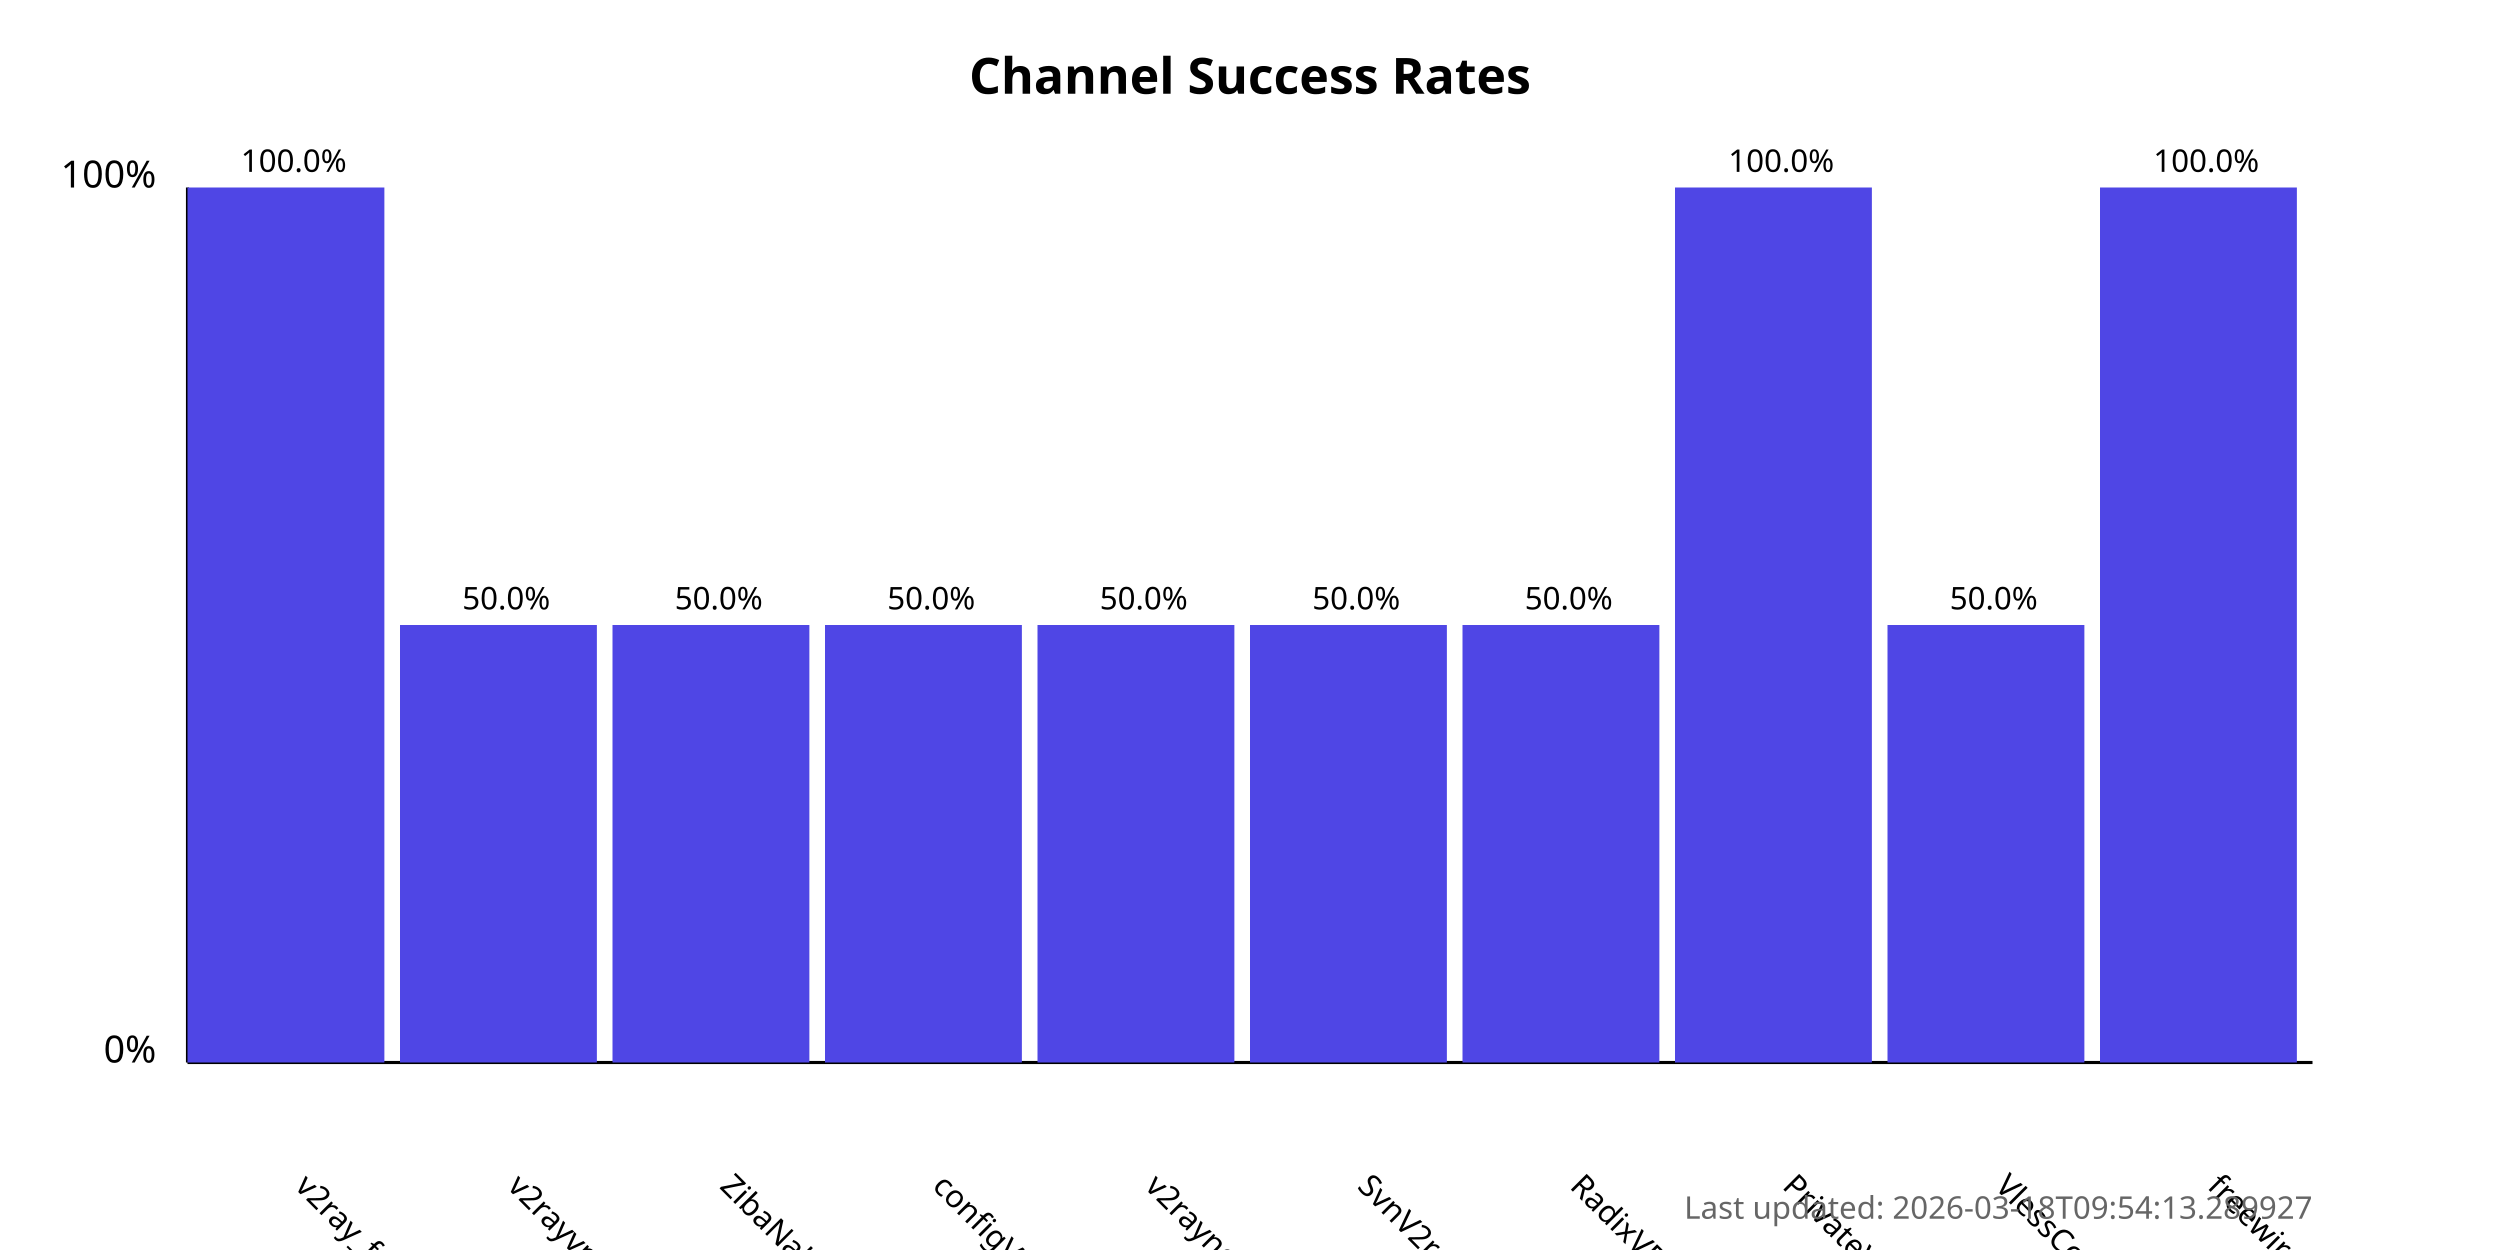
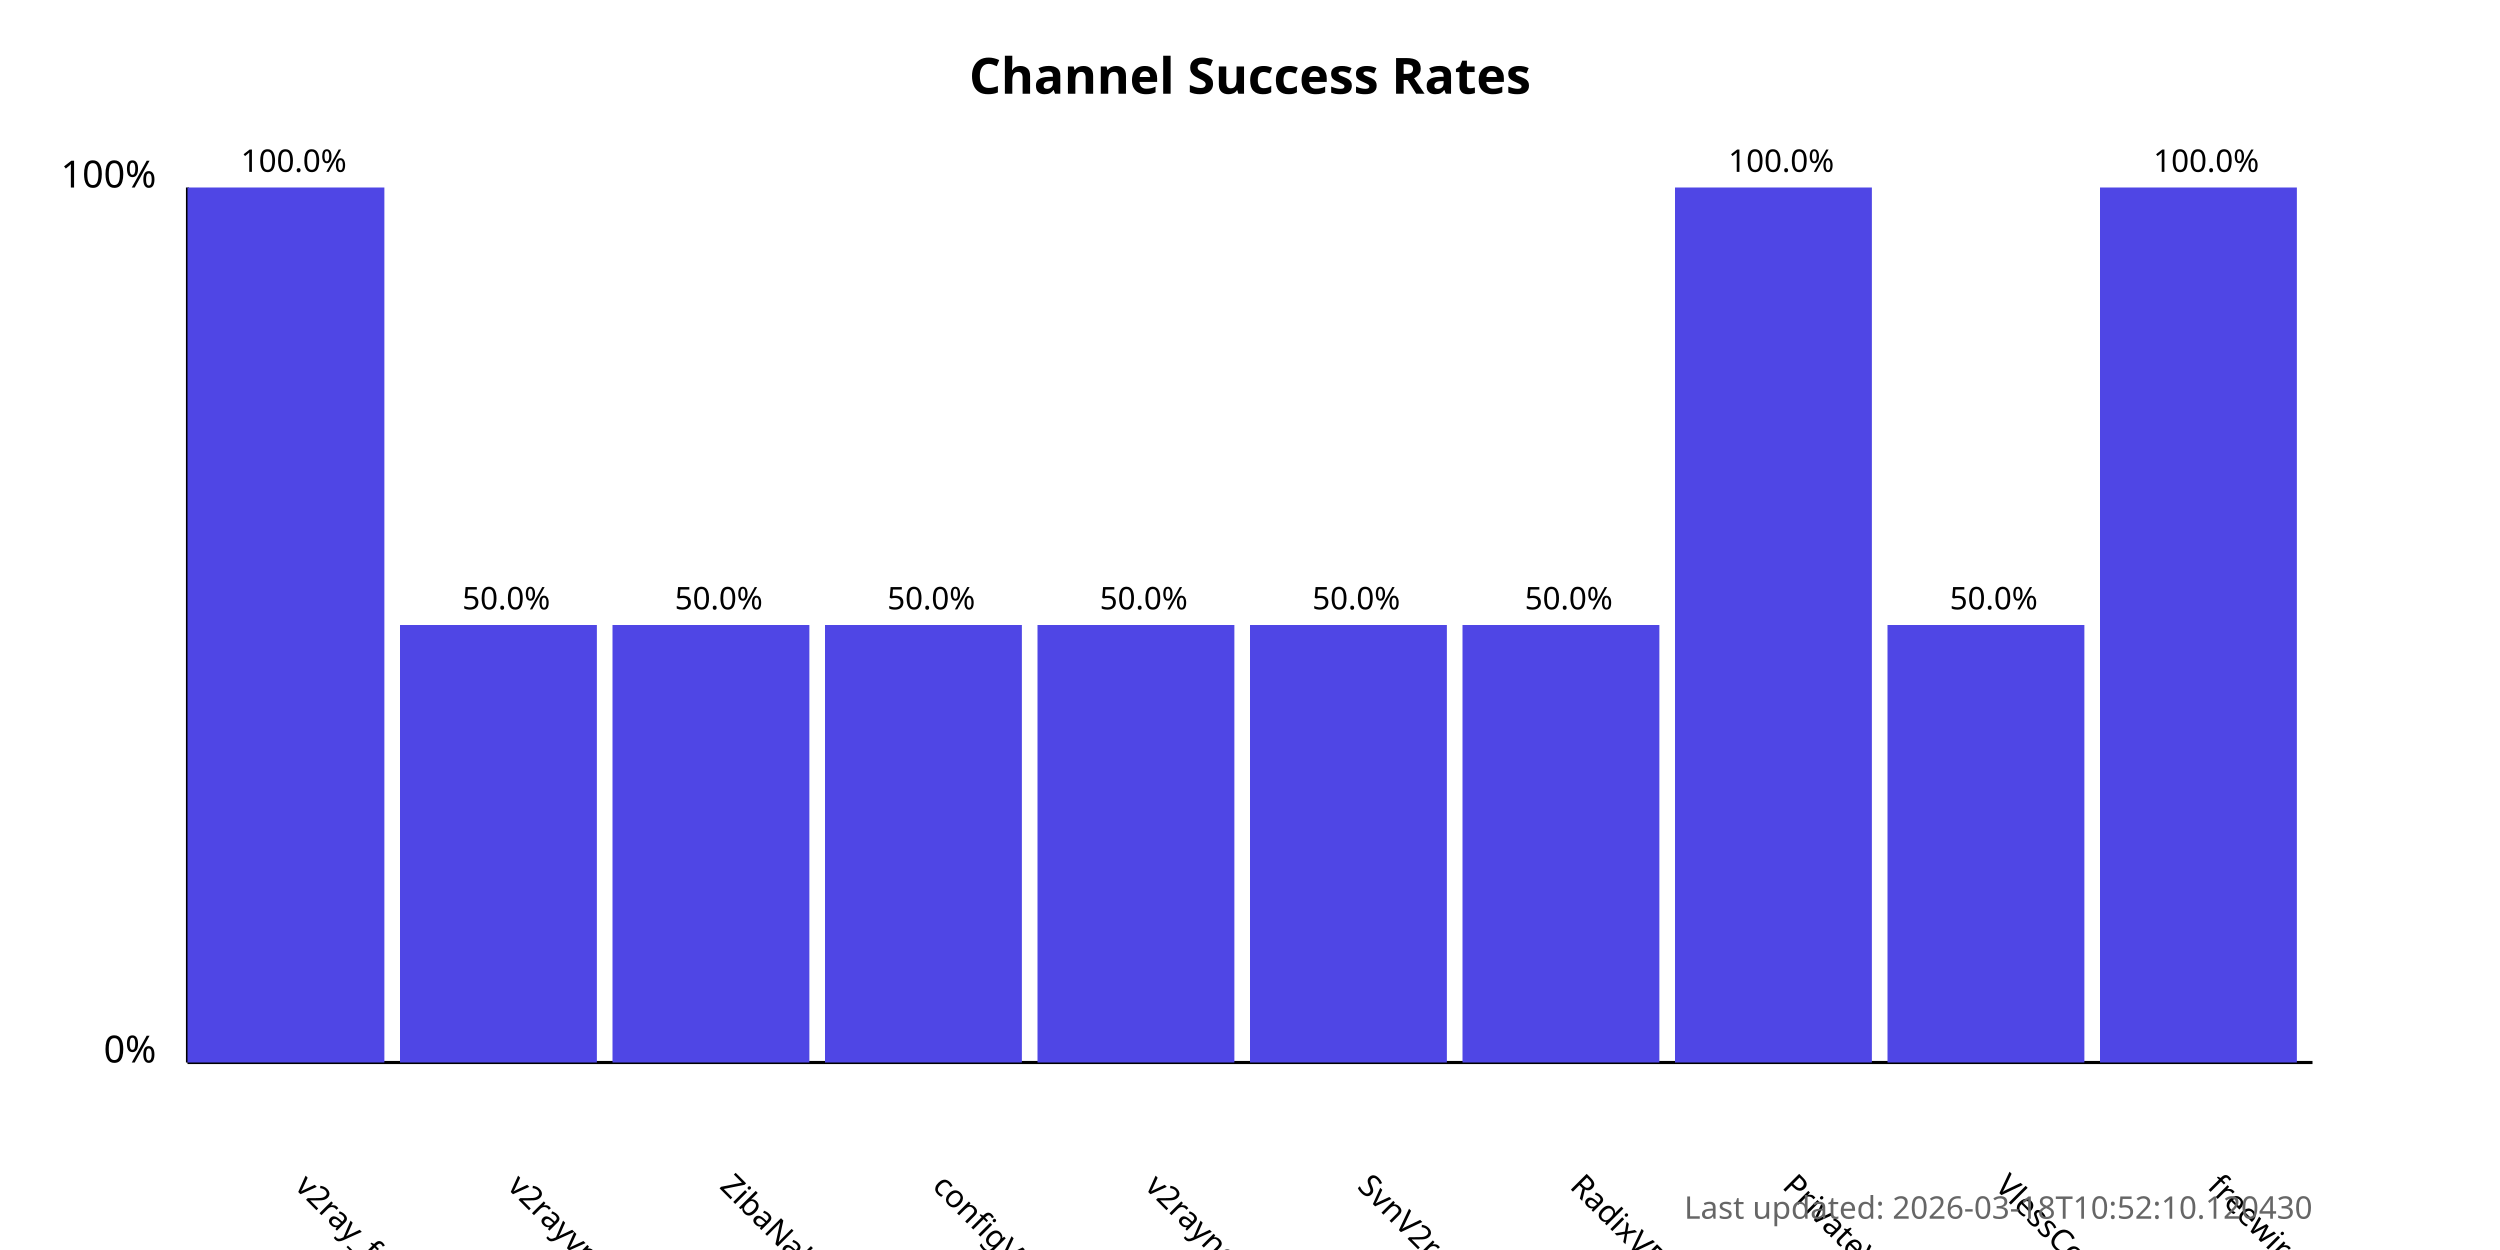
<svg xmlns="http://www.w3.org/2000/svg" width="800" height="400">
  <style>
            .chart-title { font: bold 16px sans-serif; }
            .axis-label { font: 12px sans-serif; }
            .tick-label { font: 10px sans-serif; }
            .bar { fill: #4f46e5; }
            .bar:hover { fill: #6366f1; }
            .timestamp { font: 10px sans-serif; fill: #666; }
        </style>
  <text x="400.0" y="30" text-anchor="middle" class="chart-title">
            Channel Success Rates
        </text>
  <line x1="60" y1="340" x2="60" y2="60" stroke="black" stroke-width="1" />
  <line x1="60" y1="340" x2="740" y2="340" stroke="black" stroke-width="1" />
  <text x="50" y="340" text-anchor="end" class="axis-label">0%</text>
  <text x="50" y="60" text-anchor="end" class="axis-label">100%</text>
  <g>
    <rect x="60" y="60.0" width="63.0" height="280.0" class="bar" />
    <text x="94.0" y="380" transform="rotate(45, 94.0, 380)" text-anchor="start" class="tick-label">
                v2ray_free_conf
            </text>
    <text x="94.0" y="55.0" text-anchor="middle" class="tick-label">
                100.0%
            </text>
  </g>
  <g>
    <rect x="128.0" y="200.0" width="63.0" height="140.0" class="bar" />
    <text x="162.0" y="380" transform="rotate(45, 162.0, 380)" text-anchor="start" class="tick-label">
                v2rayvpno
            </text>
    <text x="162.0" y="195.0" text-anchor="middle" class="tick-label">
                50.0%
            </text>
  </g>
  <g>
    <rect x="196.0" y="200.0" width="63.0" height="140.0" class="bar" />
    <text x="230.0" y="380" transform="rotate(45, 230.0, 380)" text-anchor="start" class="tick-label">
                ZibaNabz
            </text>
    <text x="230.0" y="195.0" text-anchor="middle" class="tick-label">
                50.0%
            </text>
  </g>
  <g>
    <rect x="264.0" y="200.0" width="63.0" height="140.0" class="bar" />
    <text x="298.0" y="380" transform="rotate(45, 298.0, 380)" text-anchor="start" class="tick-label">
                configV2rayForFree
            </text>
    <text x="298.0" y="195.0" text-anchor="middle" class="tick-label">
                50.0%
            </text>
  </g>
  <g>
    <rect x="332.0" y="200.0" width="63.0" height="140.0" class="bar" />
    <text x="366.0" y="380" transform="rotate(45, 366.0, 380)" text-anchor="start" class="tick-label">
                v2rayngvpn
            </text>
    <text x="366.0" y="195.0" text-anchor="middle" class="tick-label">
                50.0%
            </text>
  </g>
  <g>
    <rect x="400.0" y="200.0" width="63.0" height="140.0" class="bar" />
    <text x="434.0" y="380" transform="rotate(45, 434.0, 380)" text-anchor="start" class="tick-label">
                SvnV2ray
            </text>
    <text x="434.0" y="195.0" text-anchor="middle" class="tick-label">
                50.0%
            </text>
  </g>
  <g>
    <rect x="468.0" y="200.0" width="63.0" height="140.0" class="bar" />
    <text x="502.0" y="380" transform="rotate(45, 502.0, 380)" text-anchor="start" class="tick-label">
                RadixVPN
            </text>
    <text x="502.0" y="195.0" text-anchor="middle" class="tick-label">
                50.0%
            </text>
  </g>
  <g>
    <rect x="536.0" y="60.0" width="63.0" height="280.0" class="bar" />
    <text x="570.0" y="380" transform="rotate(45, 570.0, 380)" text-anchor="start" class="tick-label">
                PrivateVPNs
            </text>
    <text x="570.0" y="55.0" text-anchor="middle" class="tick-label">
                100.0%
            </text>
  </g>
  <g>
    <rect x="604.0" y="200.0" width="63.0" height="140.0" class="bar" />
    <text x="638.0" y="380" transform="rotate(45, 638.0, 380)" text-anchor="start" class="tick-label">
                VlessConfig
            </text>
    <text x="638.0" y="195.0" text-anchor="middle" class="tick-label">
                50.0%
            </text>
  </g>
  <g>
    <rect x="672.0" y="60.0" width="63.0" height="280.0" class="bar" />
    <text x="706.0" y="380" transform="rotate(45, 706.0, 380)" text-anchor="start" class="tick-label">
                freewireguard
            </text>
    <text x="706.0" y="55.0" text-anchor="middle" class="tick-label">
                100.0%
            </text>
  </g>
  <text x="740" y="390" text-anchor="end" class="timestamp">
-             Last updated: 2026-03-18T09:54:13.289927
+             Last updated: 2026-03-18T10:52:10.120430
        </text>
</svg>
